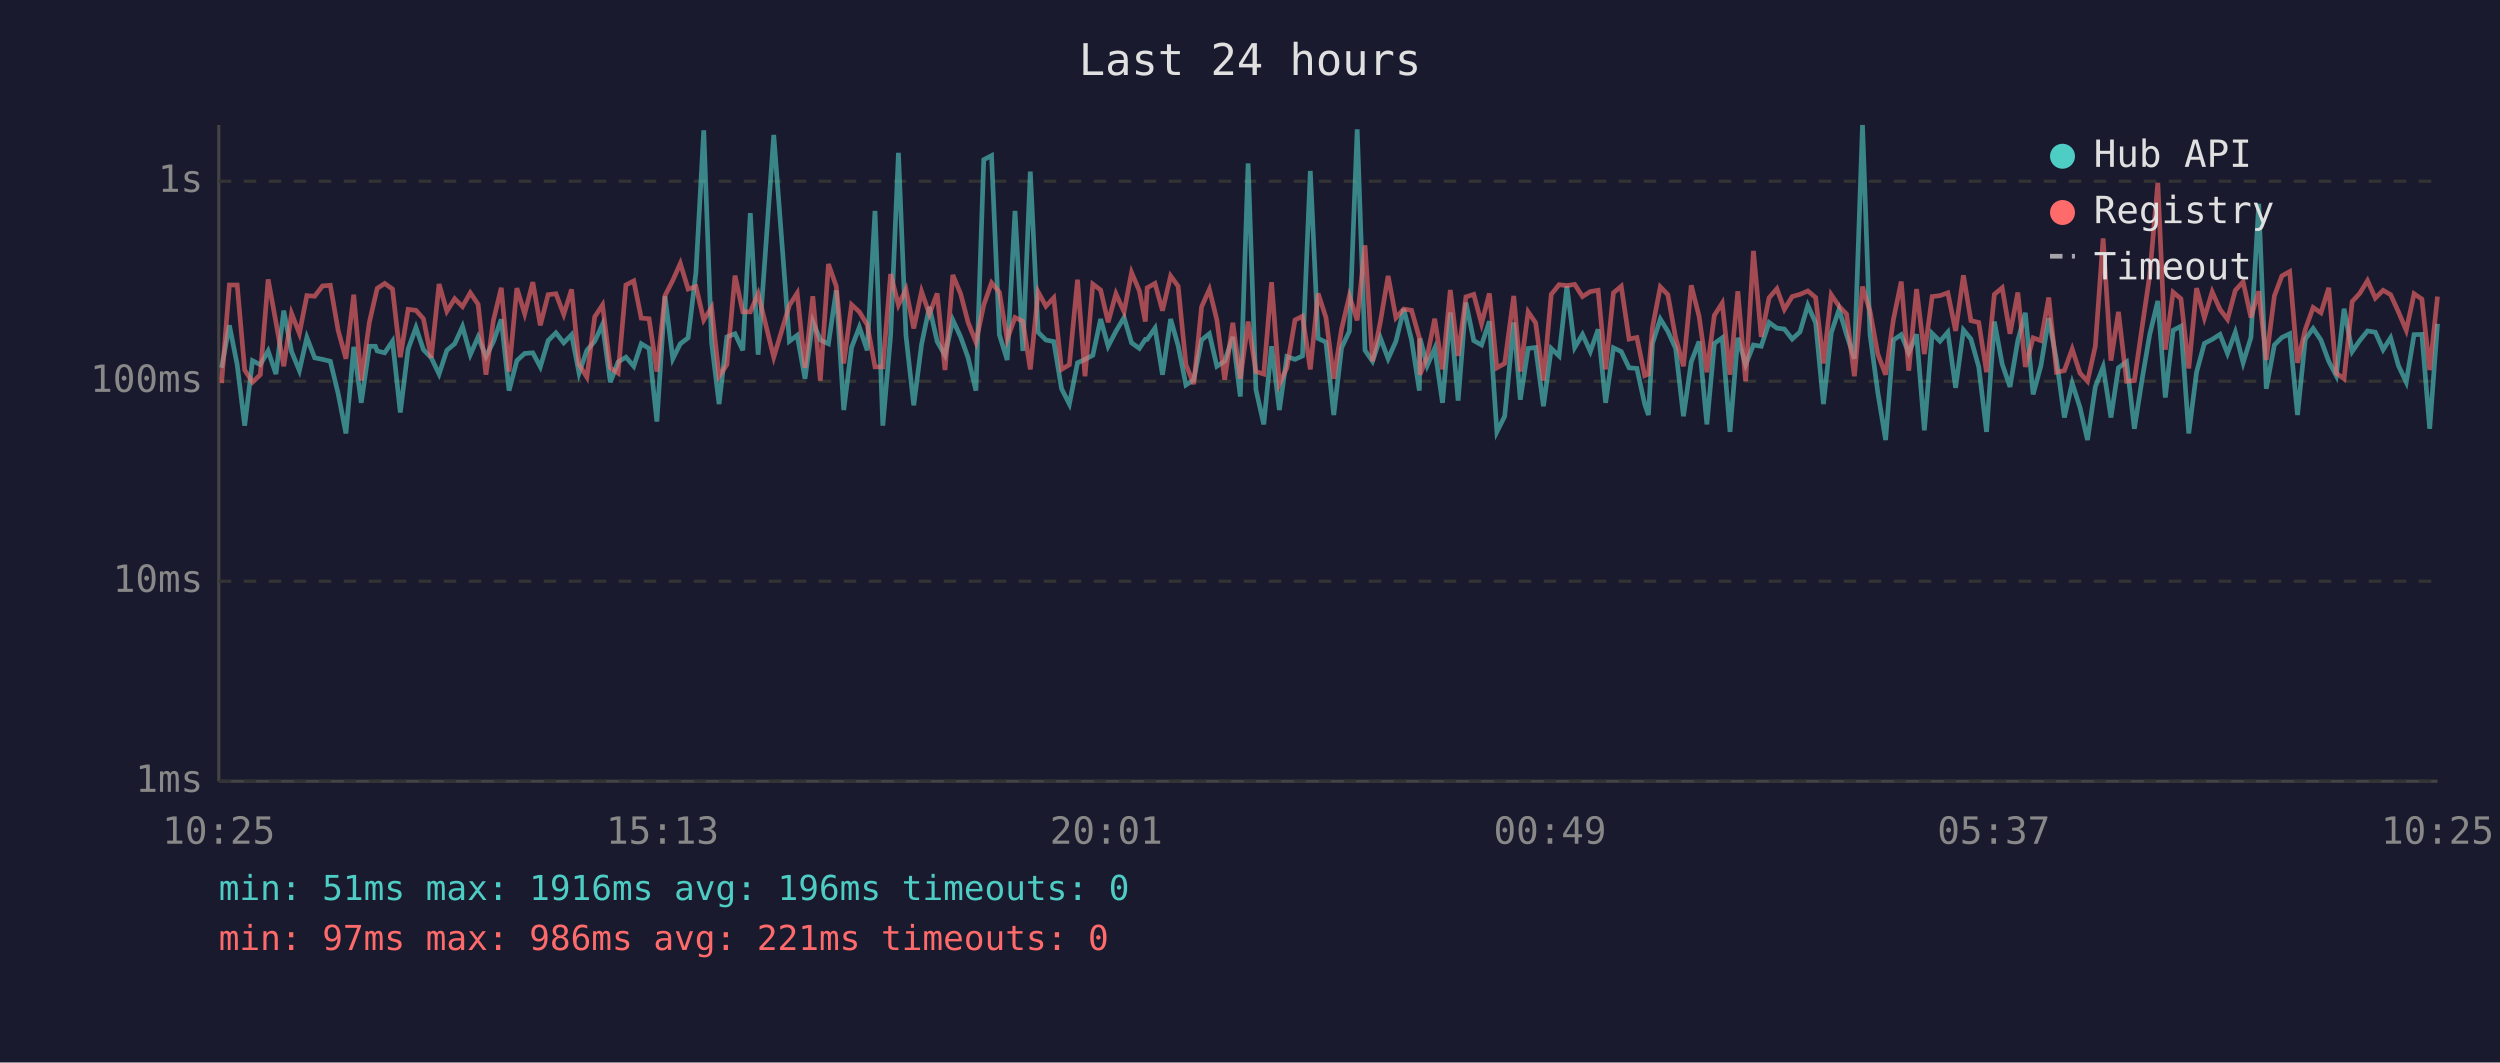
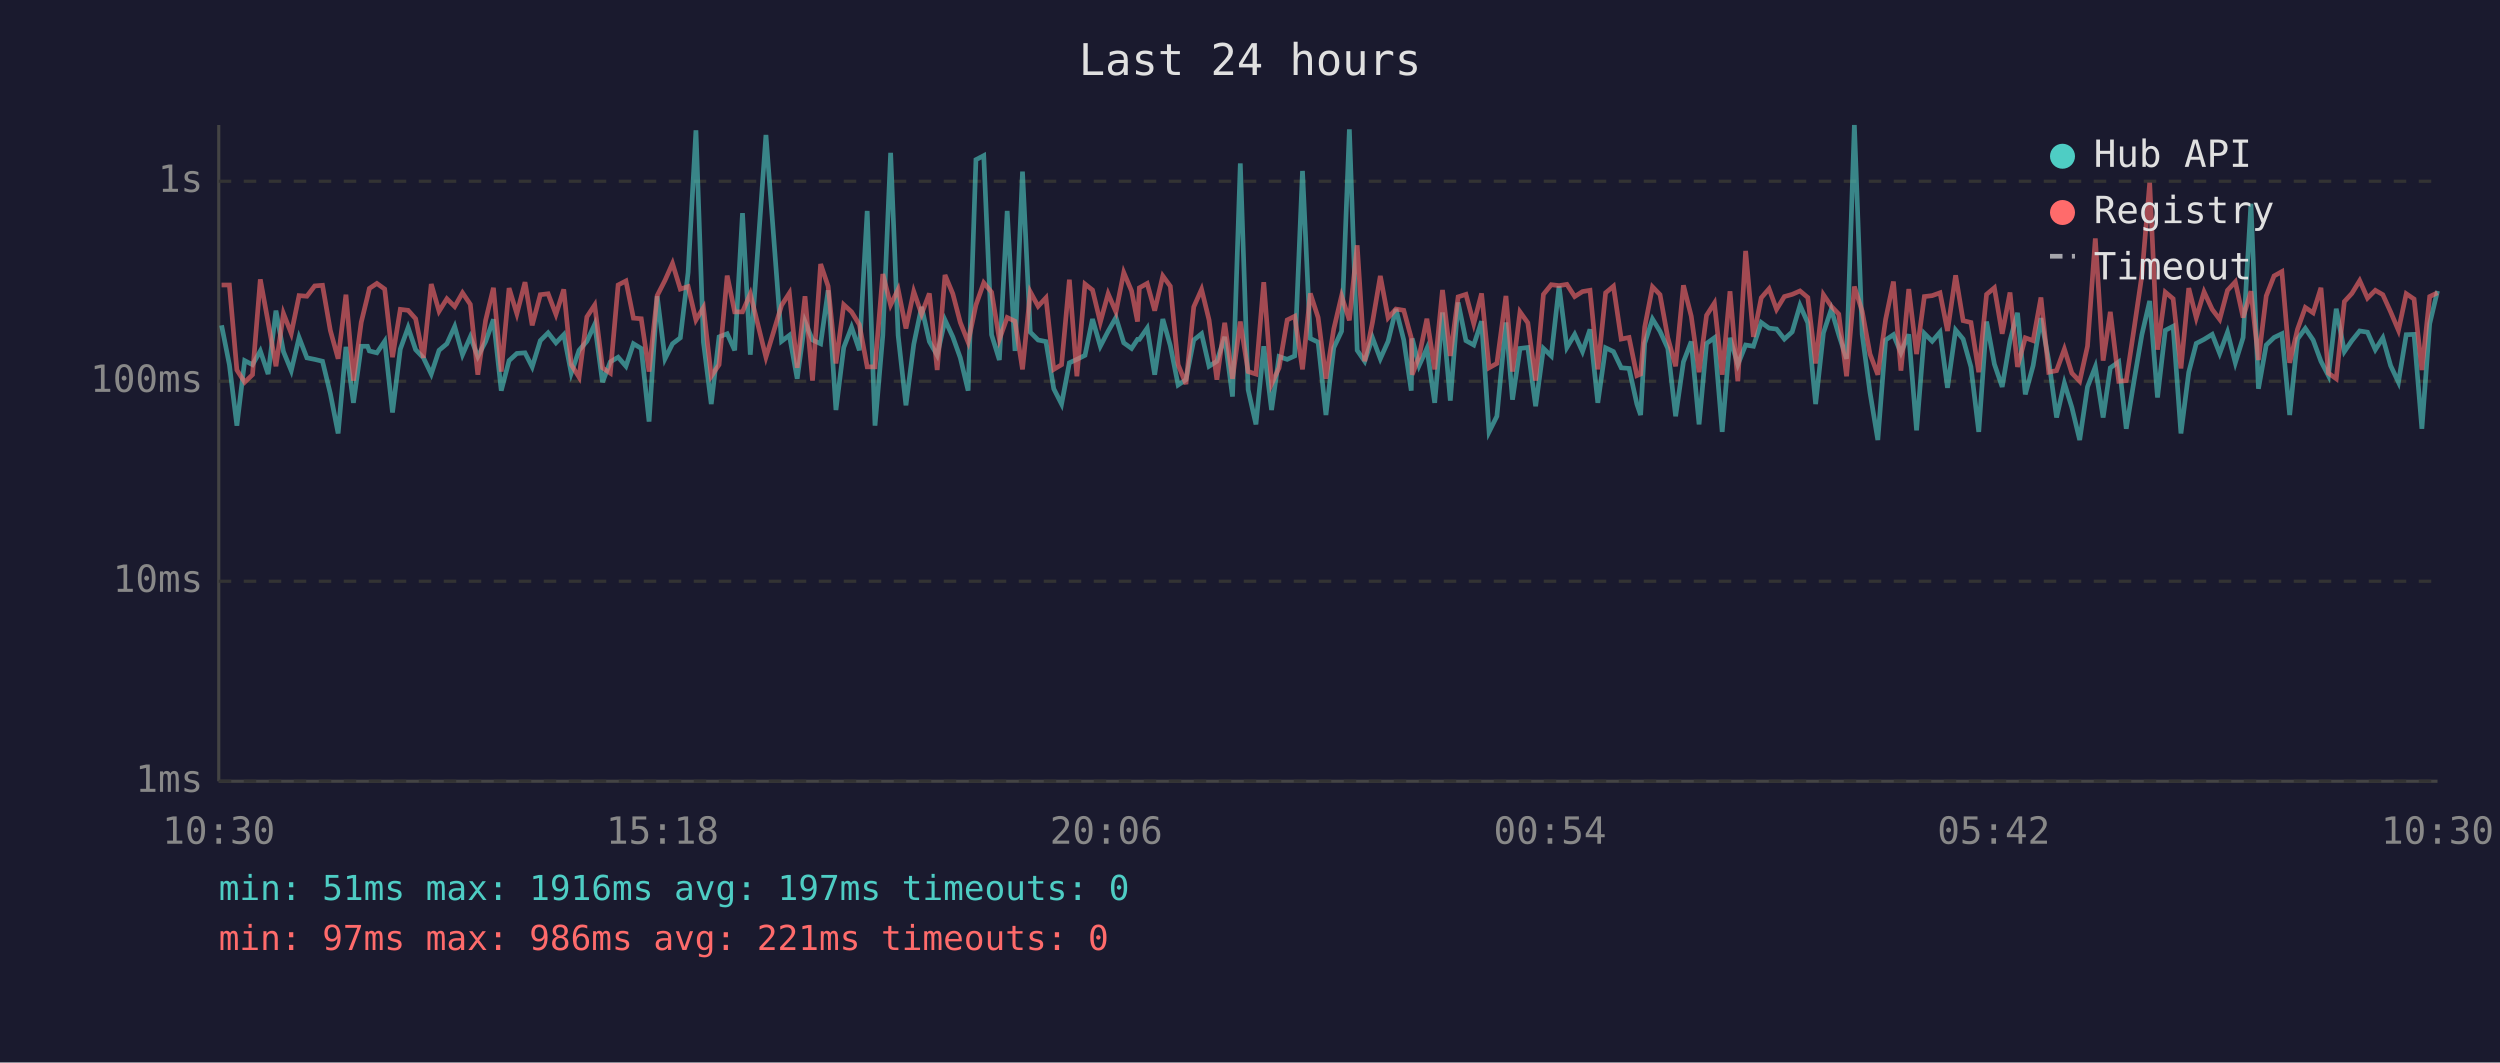
<svg xmlns="http://www.w3.org/2000/svg" viewBox="0 0 800 340" font-family="monospace" font-size="12">
  <rect width="800" height="340" fill="#1a1a2e" />
  <text x="400" y="24" fill="#e0e0e0" font-size="14" text-anchor="middle">Last 24 hours</text>
  <line x1="70" y1="40" x2="70" y2="250" stroke="#444" stroke-width="1" />
  <line x1="70" y1="250" x2="780" y2="250" stroke="#444" stroke-width="1" />
  <line x1="70" y1="250" x2="780" y2="250" stroke="#333" stroke-width="1" stroke-dasharray="4" />
  <text x="65" y="250" fill="#888" text-anchor="end" dominant-baseline="middle">1ms</text>
  <line x1="70" y1="186" x2="780" y2="186" stroke="#333" stroke-width="1" stroke-dasharray="4" />
  <text x="65" y="186" fill="#888" text-anchor="end" dominant-baseline="middle">10ms</text>
  <line x1="70" y1="122" x2="780" y2="122" stroke="#333" stroke-width="1" stroke-dasharray="4" />
  <text x="65" y="122" fill="#888" text-anchor="end" dominant-baseline="middle">100ms</text>
  <line x1="70" y1="58" x2="780" y2="58" stroke="#333" stroke-width="1" stroke-dasharray="4" />
  <text x="65" y="58" fill="#888" text-anchor="end" dominant-baseline="middle">1s</text>
-   <text x="70" y="270" fill="#888" text-anchor="middle">10:25</text>
-   <text x="212" y="270" fill="#888" text-anchor="middle">15:13</text>
-   <text x="354" y="270" fill="#888" text-anchor="middle">20:01</text>
-   <text x="496" y="270" fill="#888" text-anchor="middle">00:49</text>
-   <text x="638" y="270" fill="#888" text-anchor="middle">05:37</text>
-   <text x="780" y="270" fill="#888" text-anchor="middle">10:25</text>
-   <polyline points="70.9,117.7 73.4,104.1 75.9,116.7 78.3,136.2 80.8,115.4 83.3,116.7 85.8,112.3 88.3,119.7 90.8,99.4 93.3,112.5 95.8,118.6 98.2,108.0 100.7,114.5 103.2,115.0 105.7,115.6 108.2,125.9 110.7,138.7 113.2,111.0 115.6,128.9 118.2,110.8 120.1,110.8 120.7,112.3 123.1,112.9 125.6,109.2 128.1,132.0 130.6,111.7 133.1,104.8 135.5,111.9 138.0,114.5 140.5,119.7 143.0,112.1 145.5,110.0 148.0,104.5 150.5,113.5 153.0,107.8 155.5,114.1 157.9,109.3 160.4,102.2 162.9,125.0 165.4,115.4 167.9,113.1 170.5,112.9 172.9,117.4 175.4,109.0 177.9,106.5 180.4,109.7 182.9,107.1 185.3,119.4 187.8,112.1 190.3,109.2 192.8,103.8 195.3,122.3 197.8,115.8 200.3,114.3 202.8,117.2 205.2,110.0 207.7,111.5 210.2,134.9 212.8,94.8 215.3,114.8 217.7,110.0 220.2,108.1 222.7,87.2 225.2,41.7 227.7,109.5 230.1,129.3 232.6,107.8 235.2,106.8 237.7,112.1 240.1,68.2 242.6,113.5 247.6,43.2 252.6,109.2 255.1,107.3 257.6,121.2 260.1,102.9 262.5,108.8 265.1,110.0 267.6,92.9 270.0,131.2 272.5,111.2 275.0,104.7 277.5,112.1 280.0,67.5 282.5,136.2 285.0,107.3 287.5,48.9 289.9,107.3 292.4,129.7 294.9,110.2 297.4,98.2 299.9,109.3 302.4,113.7 304.9,102.4 307.4,107.8 309.8,114.5 312.3,125.0 314.8,51.1 317.3,49.8 319.8,107.1 322.3,115.2 324.8,67.5 327.3,112.3 329.7,54.9 332.2,106.3 334.7,108.8 337.2,109.3 339.7,124.4 342.2,129.3 344.8,116.1 347.2,115.0 349.7,113.7 352.2,102.1 354.6,110.8 357.1,106.0 359.7,101.6 362.1,109.7 364.6,111.5 366.5,108.6 367.1,108.6 369.6,105.0 372.0,119.9 374.6,102.1 377.0,110.6 379.5,123.2 382.0,121.5 384.5,108.8 387.0,106.8 389.4,117.2 391.9,115.6 394.5,107.8 396.9,126.9 399.4,52.3 401.9,124.7 404.4,135.8 406.9,110.8 409.4,131.2 411.8,114.1 414.4,115.0 416.8,113.9 419.3,54.7 421.8,108.3 424.3,109.5 426.8,132.8 429.3,111.3 431.8,106.0 434.3,41.4 436.8,112.1 439.2,115.6 441.7,108.1 444.2,114.8 446.7,109.2 449.2,98.9 451.7,108.8 454.2,125.0 454.4,108.3 456.7,117.0 459.1,111.5 461.6,128.9 464.1,100.0 466.6,128.2 469.1,96.8 471.6,109.0 474.1,110.4 476.6,102.8 479.0,138.2 481.5,133.2 484.4,103.2 486.5,127.9 489.0,111.5 491.4,111.2 493.9,130.0 496.4,111.5 498.9,113.9 501.4,91.6 503.9,111.2 506.4,107.0 508.9,112.5 511.4,105.4 513.8,128.9 516.3,111.3 518.8,112.5 521.3,117.7 523.8,117.9 526.3,129.3 527.5,132.8 528.8,109.9 531.3,102.1 533.7,106.0 536.2,111.5 538.7,133.2 541.2,115.8 543.7,109.3 546.2,135.8 548.6,109.9 551.1,108.1 553.6,138.2 556.1,108.1 558.6,116.7 561.1,110.4 563.6,110.8 566.1,103.2 568.6,105.0 571.0,105.3 573.5,108.5 576.0,106.2 578.5,97.7 581.0,103.3 583.5,129.3 586.0,106.5 588.5,99.0 590.9,107.1 593.4,114.8 596.0,40.0 598.4,107.0 600.9,125.6 603.4,140.8 605.9,108.8 608.4,107.1 610.8,112.9 613.3,107.0 615.8,137.7 618.3,106.7 620.8,109.2 623.3,106.3 625.8,124.1 628.3,105.6 630.7,108.5 633.2,117.4 635.7,138.2 638.2,102.9 640.7,116.5 643.2,123.8 645.7,109.0 648.1,100.1 650.6,126.2 653.1,117.0 655.6,101.8 658.1,115.4 660.6,133.6 663.1,122.6 665.6,130.4 668.0,140.8 670.5,123.8 673.0,117.4 675.5,133.6 677.9,117.7 680.5,115.8 683.0,137.2 685.5,121.2 687.9,107.1 690.5,96.3 692.9,127.2 695.4,105.7 697.9,104.4 700.4,138.7 702.9,119.1 705.4,109.9 707.9,108.6 710.4,107.0 712.8,113.1 715.3,106.3 717.8,116.1 720.3,108.0 722.8,65.2 725.2,124.4 727.8,110.4 730.2,108.0 732.7,106.8 735.2,132.8 737.7,108.5 740.2,105.1 742.7,108.8 745.2,115.6 747.6,120.2 750.1,98.8 752.7,112.5 755.1,109.0 757.6,105.9 760.1,106.3 762.6,111.9 765.0,108.1 767.5,117.0 770.0,122.3 772.5,107.1 775.0,107.0 777.5,137.2 780.0,103.6" fill="none" stroke="#4ecdc4" stroke-width="1.5" opacity="0.6" />
-   <polyline points="70.9,122.6 73.4,91.2 75.9,91.2 78.3,118.4 80.8,122.3 83.3,119.9 85.8,89.4 88.3,103.1 90.8,117.2 93.3,100.3 95.8,106.7 98.2,94.6 100.7,94.8 103.2,91.5 105.7,91.3 108.2,105.7 110.7,114.8 113.2,94.3 115.6,121.8 118.2,103.1 120.1,94.9 120.7,92.3 123.1,90.7 125.6,92.5 128.1,114.3 130.6,99.0 133.1,99.3 135.5,102.0 138.0,114.5 140.5,90.9 143.0,99.6 145.5,95.6 148.0,98.1 150.5,93.7 153.0,97.4 155.5,119.9 157.9,102.5 160.4,92.1 162.9,118.9 165.4,92.2 167.9,100.4 170.5,90.3 172.9,104.1 175.4,94.3 177.9,94.0 180.4,100.6 182.9,92.6 185.3,116.7 187.8,120.7 190.3,101.4 192.8,97.6 195.3,117.7 197.8,119.4 200.3,91.2 202.8,89.9 205.2,101.8 207.7,102.0 210.2,118.9 212.8,94.6 215.3,89.7 217.7,84.3 220.2,92.5 222.7,91.7 225.2,102.4 227.7,98.4 230.1,120.4 232.6,116.7 235.2,88.2 237.7,99.8 240.1,99.8 242.6,94.0 247.6,114.3 252.6,97.7 255.1,93.8 257.6,117.7 260.1,94.8 262.5,121.8 265.1,84.5 267.6,91.6 270.0,116.3 272.5,97.5 275.0,99.8 277.5,103.9 280.0,117.4 282.5,117.4 285.0,87.7 287.5,97.6 289.9,92.6 292.4,105.1 294.9,93.3 297.4,100.5 299.9,93.9 302.4,118.4 304.9,88.0 307.4,94.0 309.8,103.2 312.3,109.5 314.8,97.6 317.3,90.5 319.8,93.5 322.3,108.6 324.8,101.6 327.3,102.8 329.7,118.2 332.2,93.4 334.7,98.0 337.2,95.3 339.7,118.2 342.2,116.7 344.8,89.5 347.2,120.4 349.7,90.9 352.2,92.8 354.6,103.1 357.1,94.0 359.7,99.8 362.1,87.2 364.6,93.1 366.5,102.9 367.1,92.1 369.6,90.7 372.0,99.4 374.6,88.3 377.0,91.6 379.5,116.7 382.0,122.9 384.5,98.2 387.0,92.6 389.4,102.4 391.9,121.5 394.5,103.3 396.9,121.2 399.4,102.9 401.9,118.9 404.4,119.7 406.9,90.3 409.4,122.9 411.8,117.7 414.4,102.4 416.8,101.2 419.3,118.2 421.8,93.9 424.3,101.6 426.8,121.2 429.3,105.3 431.8,94.7 434.3,102.5 436.8,78.5 439.2,115.6 441.7,103.1 444.2,88.3 446.7,101.7 449.2,98.9 451.7,99.3 454.2,108.1 454.4,119.9 456.7,114.1 459.1,102.0 461.6,118.2 464.1,92.8 466.6,113.9 469.1,95.0 471.6,94.2 474.1,103.6 476.6,93.9 479.0,117.7 481.5,116.3 484.4,94.7 486.5,118.9 489.0,99.8 491.4,103.3 493.9,121.8 496.4,94.2 498.9,91.1 501.4,91.4 503.9,91.0 506.4,94.9 508.9,93.3 511.4,92.9 513.8,118.2 516.3,93.7 518.8,91.6 521.3,108.5 523.8,108.0 526.3,120.2 527.5,119.7 528.8,104.7 531.3,91.8 533.7,94.3 536.2,108.1 538.7,117.2 541.2,91.3 543.7,101.2 546.2,119.1 548.6,100.9 551.1,97.0 553.6,119.9 556.1,93.2 558.6,122.0 561.1,80.3 563.6,107.8 566.1,95.3 568.6,92.4 571.0,99.0 573.5,94.9 576.0,94.2 578.5,93.1 581.0,95.2 583.5,116.3 586.0,94.3 588.5,98.0 590.9,100.5 593.4,120.4 596.0,91.7 598.4,99.6 600.9,113.3 603.4,119.9 605.9,102.2 608.4,90.1 610.8,118.6 613.3,92.5 615.8,113.3 618.3,94.9 620.8,94.6 623.3,93.7 625.8,105.9 628.3,88.1 630.7,102.6 633.2,103.2 635.7,119.1 638.2,94.2 640.7,92.1 643.2,106.8 645.7,93.6 648.1,117.4 650.6,108.1 653.1,109.0 655.6,95.2 658.1,119.1 660.6,118.6 663.1,111.7 665.6,119.4 668.0,122.0 670.5,110.8 673.0,76.3 675.5,115.4 677.9,99.8 680.5,122.0 683.0,121.8 685.5,104.5 687.9,88.1 690.5,58.5 692.9,111.9 695.4,93.5 697.9,95.6 700.4,117.9 702.9,92.2 705.4,101.7 707.9,93.4 710.4,99.0 712.8,102.2 715.3,92.9 717.8,90.2 720.3,101.6 722.8,93.2 725.2,115.2 727.8,94.7 730.2,88.3 732.7,86.9 735.2,116.1 737.7,105.4 740.2,98.4 742.7,100.1 745.2,92.1 747.6,119.4 750.1,121.2 752.7,96.5 755.1,93.9 757.6,89.8 760.1,95.4 762.6,92.9 765.0,94.3 767.5,99.8 770.0,105.7 772.5,94.0 775.0,95.7 777.5,118.4 780.0,94.9" fill="none" stroke="#ff6b6b" stroke-width="1.5" opacity="0.6" />
+   <text x="70" y="270" fill="#888" text-anchor="middle">10:30</text>
+   <text x="212" y="270" fill="#888" text-anchor="middle">15:18</text>
+   <text x="354" y="270" fill="#888" text-anchor="middle">20:06</text>
+   <text x="496" y="270" fill="#888" text-anchor="middle">00:54</text>
+   <text x="638" y="270" fill="#888" text-anchor="middle">05:42</text>
+   <text x="780" y="270" fill="#888" text-anchor="middle">10:30</text>
+   <polyline points="70.9,104.1 73.4,116.7 75.8,136.2 78.3,115.4 80.8,116.7 83.3,112.3 85.8,119.7 88.3,99.4 90.7,112.5 93.2,118.6 95.7,108.0 98.2,114.5 100.7,115.0 103.2,115.6 105.7,125.9 108.2,138.7 110.7,111.0 113.1,128.9 115.6,110.8 117.6,110.8 118.2,112.3 120.6,112.9 123.1,109.2 125.6,132.0 128.1,111.7 130.6,104.8 133.0,111.9 135.5,114.5 138.0,119.7 140.5,112.1 143.0,110.0 145.5,104.5 148.0,113.5 150.5,107.8 152.9,114.1 155.4,109.3 157.9,102.2 160.4,125.0 162.9,115.4 165.4,113.1 168.0,112.9 170.3,117.4 172.9,109.0 175.4,106.5 177.9,109.7 180.4,107.1 182.8,119.4 185.3,112.1 187.8,109.2 190.3,103.8 192.8,122.3 195.3,115.8 197.8,114.3 200.3,117.2 202.7,110.0 205.2,111.5 207.7,134.9 210.3,94.8 212.8,114.8 215.2,110.0 217.7,108.1 220.2,87.2 222.7,41.7 225.1,109.5 227.6,129.3 230.1,107.8 232.7,106.8 235.1,112.1 237.6,68.2 240.1,113.5 245.1,43.2 250.1,109.2 252.6,107.3 255.1,121.2 257.6,102.9 260.0,108.8 262.6,110.0 265.0,92.9 267.5,131.2 270.0,111.2 272.5,104.7 275.0,112.1 277.5,67.5 280.0,136.2 282.5,107.3 285.0,48.9 287.4,107.3 289.9,129.7 292.4,110.2 294.9,98.2 297.4,109.3 299.9,113.7 302.4,102.4 304.9,107.8 307.3,114.5 309.8,125.0 312.3,51.1 314.8,49.8 317.3,107.1 319.8,115.2 322.3,67.5 324.8,112.3 327.2,54.9 329.7,106.3 332.2,108.8 334.7,109.3 337.2,124.4 339.7,129.3 342.2,116.1 344.6,115.0 347.2,113.7 349.6,102.1 352.1,110.8 354.6,106.0 357.1,101.6 359.6,109.7 362.1,111.5 364.0,108.6 364.6,108.6 367.1,105.0 369.5,119.9 372.1,102.1 374.5,110.6 377.0,123.2 379.5,121.5 382.0,108.8 384.5,106.8 386.9,117.2 389.4,115.6 391.9,107.8 394.4,126.9 396.9,52.3 399.4,124.7 401.9,135.8 404.4,110.8 406.9,131.2 409.3,114.1 411.9,115.0 414.3,113.9 416.8,54.7 419.3,108.3 421.8,109.5 424.3,132.8 426.8,111.3 429.3,106.0 431.8,41.4 434.3,112.1 436.7,115.6 439.2,108.1 441.7,114.8 444.2,109.2 446.7,98.9 449.2,108.8 451.6,125.0 451.9,108.3 454.1,117.0 456.6,111.5 459.1,128.9 461.6,100.0 464.1,128.2 466.6,96.8 469.1,109.0 471.6,110.4 474.1,102.8 476.5,138.2 479.0,133.2 481.9,103.2 484.0,127.9 486.4,111.5 488.9,111.2 491.4,130.0 493.9,111.5 496.4,113.9 498.9,91.6 501.4,111.2 503.9,107.0 506.4,112.5 508.8,105.4 511.3,128.9 513.8,111.3 516.3,112.5 518.8,117.7 521.3,117.9 523.8,129.3 525.0,132.8 526.3,109.9 528.8,102.1 531.2,106.0 533.7,111.5 536.2,133.2 538.7,115.8 541.2,109.3 543.7,135.8 546.1,109.9 548.6,108.1 551.1,138.2 553.6,108.1 556.1,116.7 558.6,110.4 561.1,110.8 563.6,103.2 566.1,105.0 568.5,105.3 571.0,108.5 573.5,106.2 576.0,97.7 578.5,103.3 581.0,129.3 583.5,106.5 586.0,99.0 588.4,107.1 590.9,114.8 593.4,40.0 595.9,107.0 598.4,125.6 600.9,140.8 603.4,108.8 605.9,107.1 608.3,112.9 610.8,107.0 613.3,137.7 615.8,106.7 618.3,109.2 620.8,106.3 623.2,124.1 625.8,105.6 628.2,108.5 630.7,117.4 633.2,138.2 635.7,102.9 638.2,116.5 640.7,123.8 643.2,109.0 645.6,100.1 648.1,126.2 650.6,117.0 653.1,101.8 655.6,115.4 658.1,133.6 660.6,122.6 663.0,130.4 665.5,140.8 668.0,123.8 670.5,117.4 673.0,133.6 675.3,117.7 678.0,115.8 680.4,137.2 683.0,121.2 685.4,107.1 687.9,96.3 690.4,127.2 692.9,105.7 695.4,104.4 697.9,138.7 700.4,119.1 702.8,109.9 705.3,108.6 707.9,107.0 710.3,113.1 712.8,106.3 715.3,116.1 717.8,108.0 720.3,65.2 722.7,124.4 725.2,110.4 727.7,108.0 730.2,106.8 732.7,132.8 735.2,108.5 737.7,105.1 740.2,108.8 742.7,115.6 745.1,120.2 747.6,98.8 750.2,112.5 752.6,109.0 755.1,105.9 757.6,106.3 760.1,111.9 762.5,108.1 765.0,117.0 767.5,122.3 770.0,107.1 772.5,107.0 775.0,137.2 777.5,103.6 780.0,93.1" fill="none" stroke="#4ecdc4" stroke-width="1.5" opacity="0.6" />
+   <polyline points="70.9,91.2 73.4,91.2 75.8,118.4 78.3,122.3 80.8,119.9 83.3,89.4 85.8,103.1 88.3,117.2 90.7,100.3 93.2,106.7 95.7,94.6 98.2,94.8 100.7,91.5 103.2,91.3 105.7,105.7 108.2,114.8 110.7,94.3 113.1,121.8 115.6,103.1 117.6,94.9 118.2,92.3 120.6,90.7 123.1,92.5 125.6,114.3 128.1,99.0 130.6,99.3 133.0,102.0 135.5,114.5 138.0,90.9 140.5,99.6 143.0,95.6 145.5,98.1 148.0,93.7 150.5,97.4 152.9,119.9 155.4,102.5 157.9,92.1 160.4,118.9 162.9,92.2 165.4,100.4 168.0,90.3 170.3,104.1 172.9,94.3 175.4,94.0 177.9,100.6 180.4,92.6 182.8,116.7 185.3,120.7 187.8,101.4 190.3,97.6 192.8,117.7 195.3,119.4 197.8,91.2 200.3,89.9 202.7,101.8 205.2,102.0 207.7,118.9 210.3,94.6 212.8,89.7 215.2,84.3 217.7,92.5 220.2,91.7 222.7,102.4 225.1,98.4 227.6,120.4 230.1,116.7 232.7,88.2 235.1,99.8 237.6,99.8 240.1,94.0 245.1,114.3 250.1,97.7 252.6,93.8 255.1,117.7 257.6,94.8 260.0,121.8 262.6,84.5 265.0,91.6 267.5,116.3 270.0,97.5 272.5,99.8 275.0,103.9 277.5,117.4 280.0,117.4 282.5,87.7 285.0,97.6 287.4,92.6 289.9,105.1 292.4,93.3 294.9,100.5 297.4,93.9 299.9,118.4 302.4,88.0 304.9,94.0 307.3,103.2 309.8,109.5 312.3,97.6 314.8,90.5 317.3,93.5 319.8,108.6 322.3,101.6 324.8,102.8 327.2,118.2 329.7,93.4 332.2,98.0 334.7,95.3 337.2,118.2 339.7,116.7 342.2,89.5 344.6,120.4 347.2,90.9 349.6,92.8 352.1,103.1 354.6,94.0 357.1,99.8 359.6,87.2 362.1,93.1 364.0,102.9 364.6,92.1 367.1,90.7 369.5,99.4 372.1,88.3 374.5,91.6 377.0,116.7 379.5,122.9 382.0,98.2 384.5,92.6 386.9,102.4 389.4,121.5 391.9,103.3 394.4,121.2 396.9,102.9 399.4,118.9 401.9,119.7 404.4,90.3 406.9,122.9 409.3,117.7 411.9,102.4 414.3,101.2 416.8,118.2 419.3,93.9 421.8,101.6 424.3,121.2 426.8,105.3 429.3,94.7 431.8,102.5 434.3,78.5 436.7,115.6 439.2,103.1 441.7,88.3 444.2,101.7 446.7,98.9 449.2,99.3 451.6,108.1 451.9,119.9 454.1,114.1 456.6,102.0 459.1,118.2 461.6,92.8 464.1,113.9 466.6,95.0 469.1,94.2 471.6,103.6 474.1,93.9 476.5,117.7 479.0,116.3 481.9,94.7 484.0,118.9 486.4,99.8 488.9,103.3 491.4,121.8 493.9,94.2 496.4,91.1 498.9,91.4 501.4,91.0 503.9,94.9 506.4,93.3 508.8,92.9 511.3,118.2 513.8,93.7 516.3,91.6 518.8,108.5 521.3,108.0 523.8,120.2 525.0,119.7 526.3,104.7 528.8,91.8 531.2,94.3 533.7,108.1 536.2,117.2 538.7,91.3 541.2,101.2 543.7,119.1 546.1,100.9 548.6,97.0 551.1,119.9 553.6,93.2 556.1,122.0 558.6,80.3 561.1,107.8 563.6,95.3 566.1,92.4 568.5,99.0 571.0,94.9 573.5,94.2 576.0,93.1 578.5,95.2 581.0,116.3 583.5,94.3 586.0,98.0 588.4,100.5 590.9,120.4 593.4,91.7 595.9,99.6 598.4,113.3 600.9,119.9 603.4,102.2 605.9,90.1 608.3,118.6 610.8,92.5 613.3,113.3 615.8,94.9 618.3,94.6 620.8,93.7 623.2,105.9 625.8,88.1 628.2,102.6 630.7,103.2 633.2,119.1 635.7,94.2 638.2,92.1 640.7,106.8 643.2,93.6 645.6,117.4 648.1,108.1 650.6,109.0 653.1,95.2 655.6,119.1 658.1,118.6 660.6,111.7 663.0,119.4 665.5,122.0 668.0,110.8 670.5,76.3 673.0,115.4 675.3,99.8 678.0,122.0 680.4,121.8 683.0,104.5 685.4,88.1 687.9,58.5 690.4,111.9 692.9,93.5 695.4,95.6 697.9,117.9 700.4,92.2 702.8,101.7 705.3,93.4 707.9,99.0 710.3,102.2 712.8,92.9 715.3,90.2 717.8,101.6 720.3,93.2 722.7,115.2 725.2,94.7 727.7,88.3 730.2,86.9 732.7,116.1 735.2,105.4 737.7,98.4 740.2,100.1 742.7,92.1 745.1,119.4 747.6,121.2 750.2,96.5 752.6,93.9 755.1,89.8 757.6,95.4 760.1,92.9 762.5,94.3 765.0,99.8 767.5,105.7 770.0,94.0 772.5,95.7 775.0,118.4 777.5,94.9 780.0,93.7" fill="none" stroke="#ff6b6b" stroke-width="1.5" opacity="0.6" />
  <circle cx="660" cy="50" r="4" fill="#4ecdc4" />
  <text x="670" y="50" fill="#e0e0e0" dominant-baseline="middle">Hub API</text>
  <circle cx="660" cy="68" r="4" fill="#ff6b6b" />
  <text x="670" y="68" fill="#e0e0e0" dominant-baseline="middle">Registry</text>
  <line x1="656" y1="82" x2="664" y2="82" stroke="#e0e0e0" stroke-width="1.5" stroke-dasharray="4,3" opacity="0.7" />
  <text x="670" y="86" fill="#e0e0e0" dominant-baseline="middle">Timeout</text>
-   <text x="70" y="288" fill="#4ecdc4" font-size="11">min: 51ms  max: 1916ms  avg: 196ms  timeouts: 0</text>
+   <text x="70" y="288" fill="#4ecdc4" font-size="11">min: 51ms  max: 1916ms  avg: 197ms  timeouts: 0</text>
  <text x="70" y="304" fill="#ff6b6b" font-size="11">min: 97ms  max: 986ms  avg: 221ms  timeouts: 0</text>
</svg>
